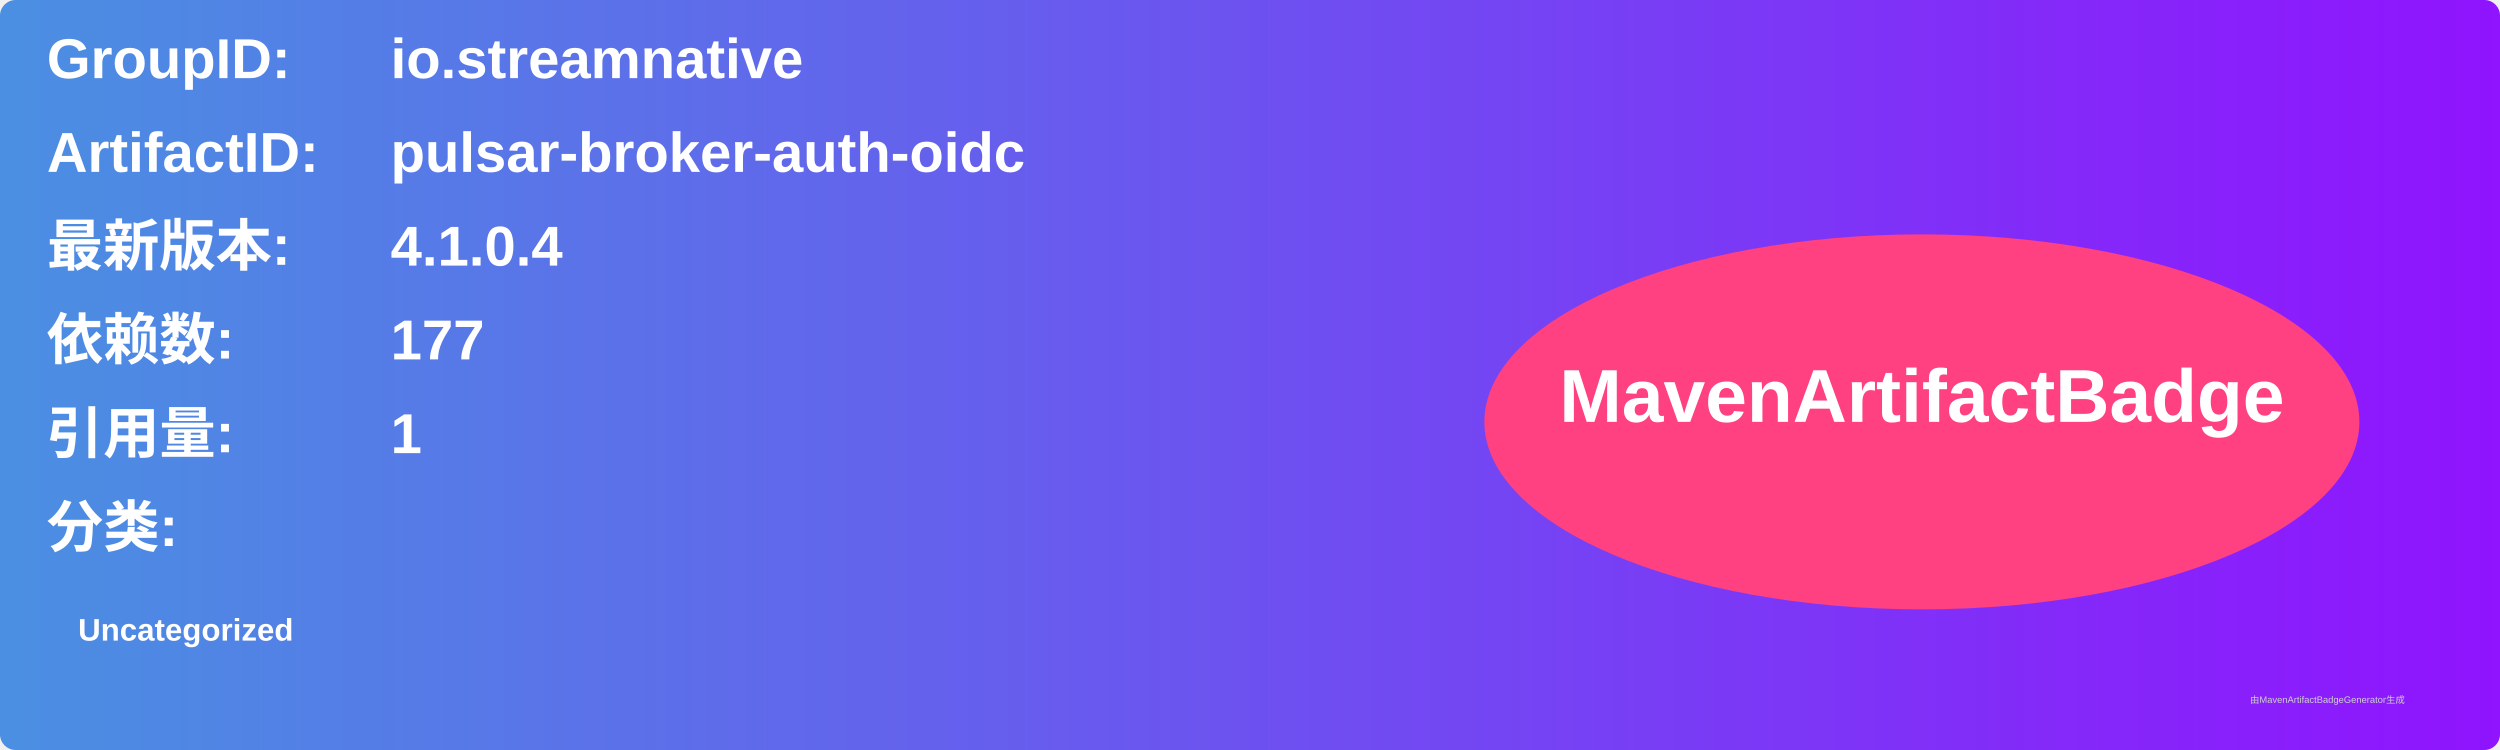
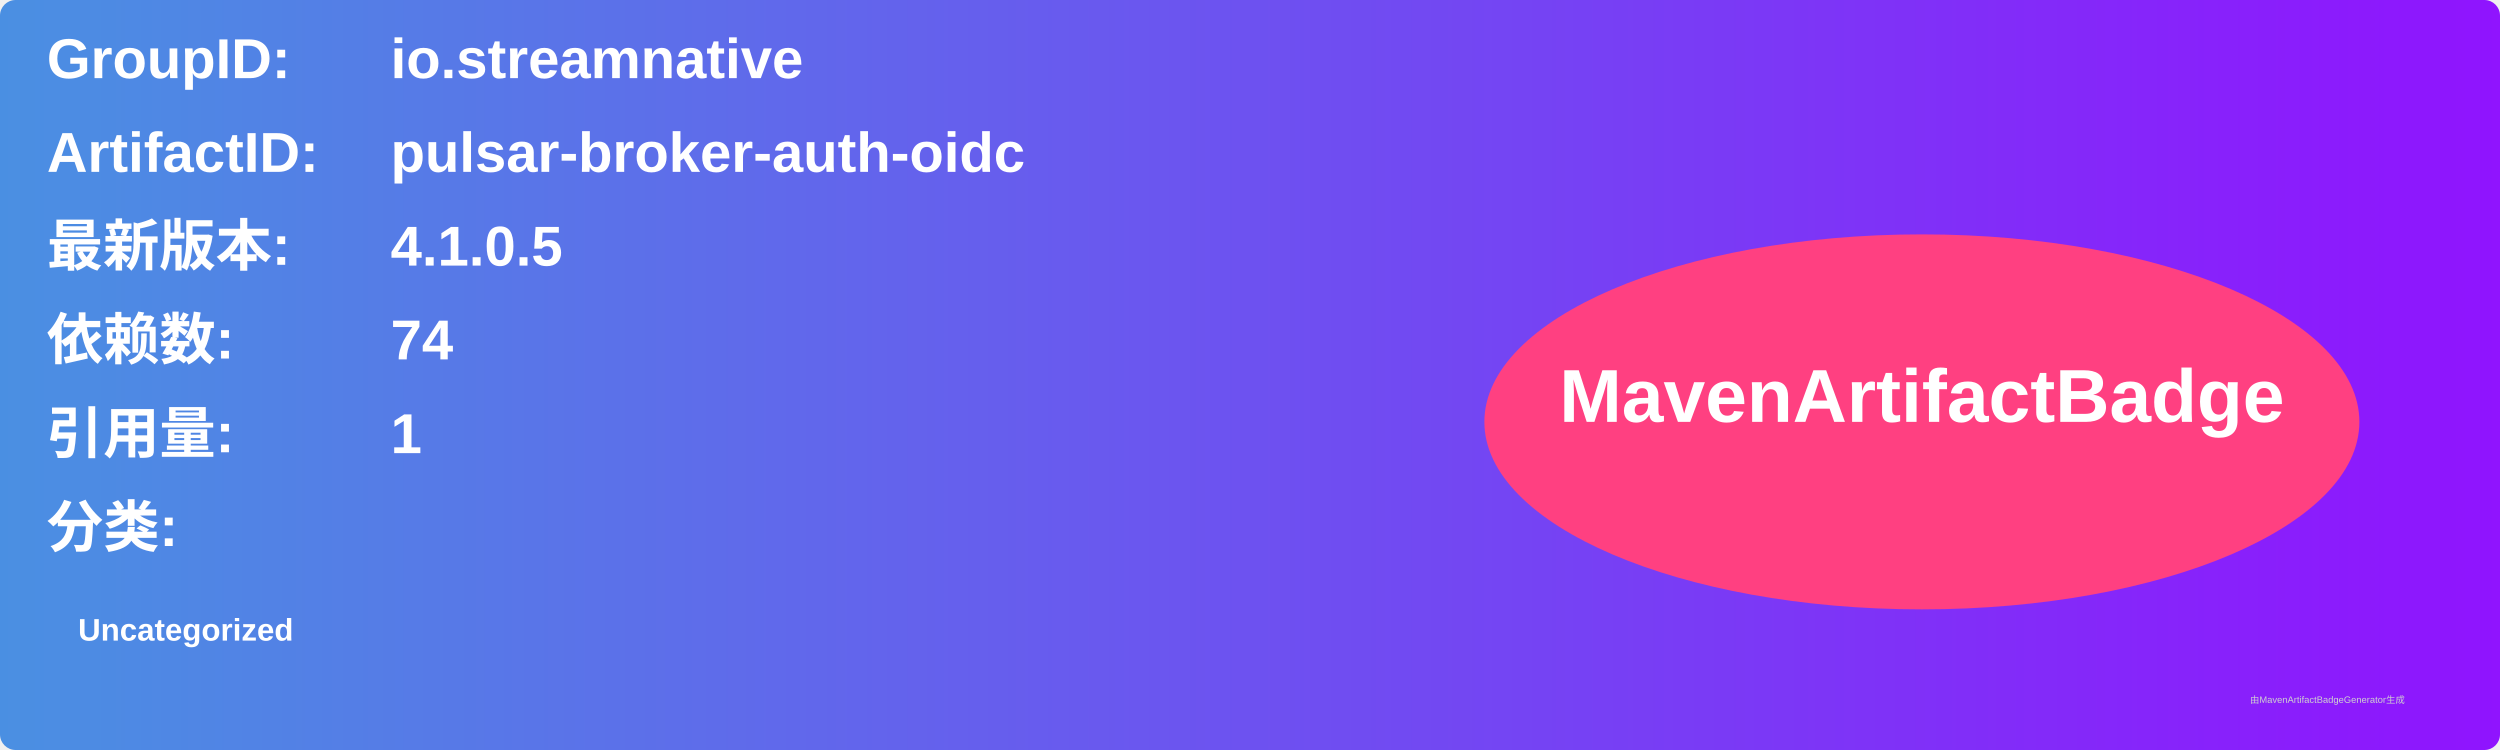
<svg xmlns="http://www.w3.org/2000/svg" width="800" height="240" viewBox="0 0 800 240">
  <linearGradient id="grad" x1="0%" y1="0%" x2="100%" y2="0%">
    <stop offset="0%" stop-color="#4a90e2" />
    <stop offset="100%" stop-color="#9013fe" />
  </linearGradient>
  <rect width="100%" height="100%" rx="5" ry="5" fill="url(#grad)" />
  <g transform="translate(15, 15)">
    <text x="0" y="10" font-family="Arial" font-size="18" fill="white" font-weight="bold" width="260">GroupID:</text>
    <text x="110" y="10" font-family="Arial" font-size="18" fill="white" font-weight="bold" width="460">io.streamnative</text>
    <text x="0" y="40" font-family="Arial" font-size="18" fill="white" font-weight="bold" width="260">ArtifactID:</text>
    <text x="110" y="40" font-family="Arial" font-size="18" fill="white" font-weight="bold" width="460">pulsar-broker-auth-oidc</text>
    <text x="0" y="70" font-family="Arial" font-size="18" fill="white" font-weight="bold">最新版本:</text>
    <text x="110" y="70" font-family="Arial" font-size="18" fill="white" font-weight="bold">
-       <tspan font-weight="bold">4.1.0.4</tspan>
+       <tspan font-weight="bold">4.1.0.5</tspan>
    </text>
    <text x="0" y="100" font-family="Arial" font-size="18" fill="white" font-weight="bold">依赖数: </text>
    <text x="110" y="100" font-family="Arial" font-size="18" fill="white">
-       <tspan font-weight="bold">177</tspan>
+       <tspan font-weight="bold">74</tspan>
    </text>
    <text x="0" y="130" font-family="Arial" font-size="18" fill="white" font-weight="bold">引用量: </text>
    <text x="110" y="130" font-family="Arial" font-size="18" fill="white">
      <tspan font-weight="bold">1</tspan>
    </text>
    <text x="0" y="160" font-family="Arial" font-size="18" fill="white" font-weight="bold">分类:</text>
    <text x="10" y="190" font-family="Arial" font-size="10" fill="white">
      <tspan font-weight="bold">Uncategorized</tspan>
    </text>
    <ellipse cx="600" cy="120" rx="140" ry="60" fill="#ff4081" />
    <text x="600" y="120" text-anchor="middle" font-family="Arial" font-size="24" fill="white" font-weight="bold">MavenArtifactBadge</text>
  </g>
  <text x="720" y="225" font-family="Arial" font-size="3" fill="#d0d0d0">由MavenArtifactBadgeGenerator生成</text>
</svg>
